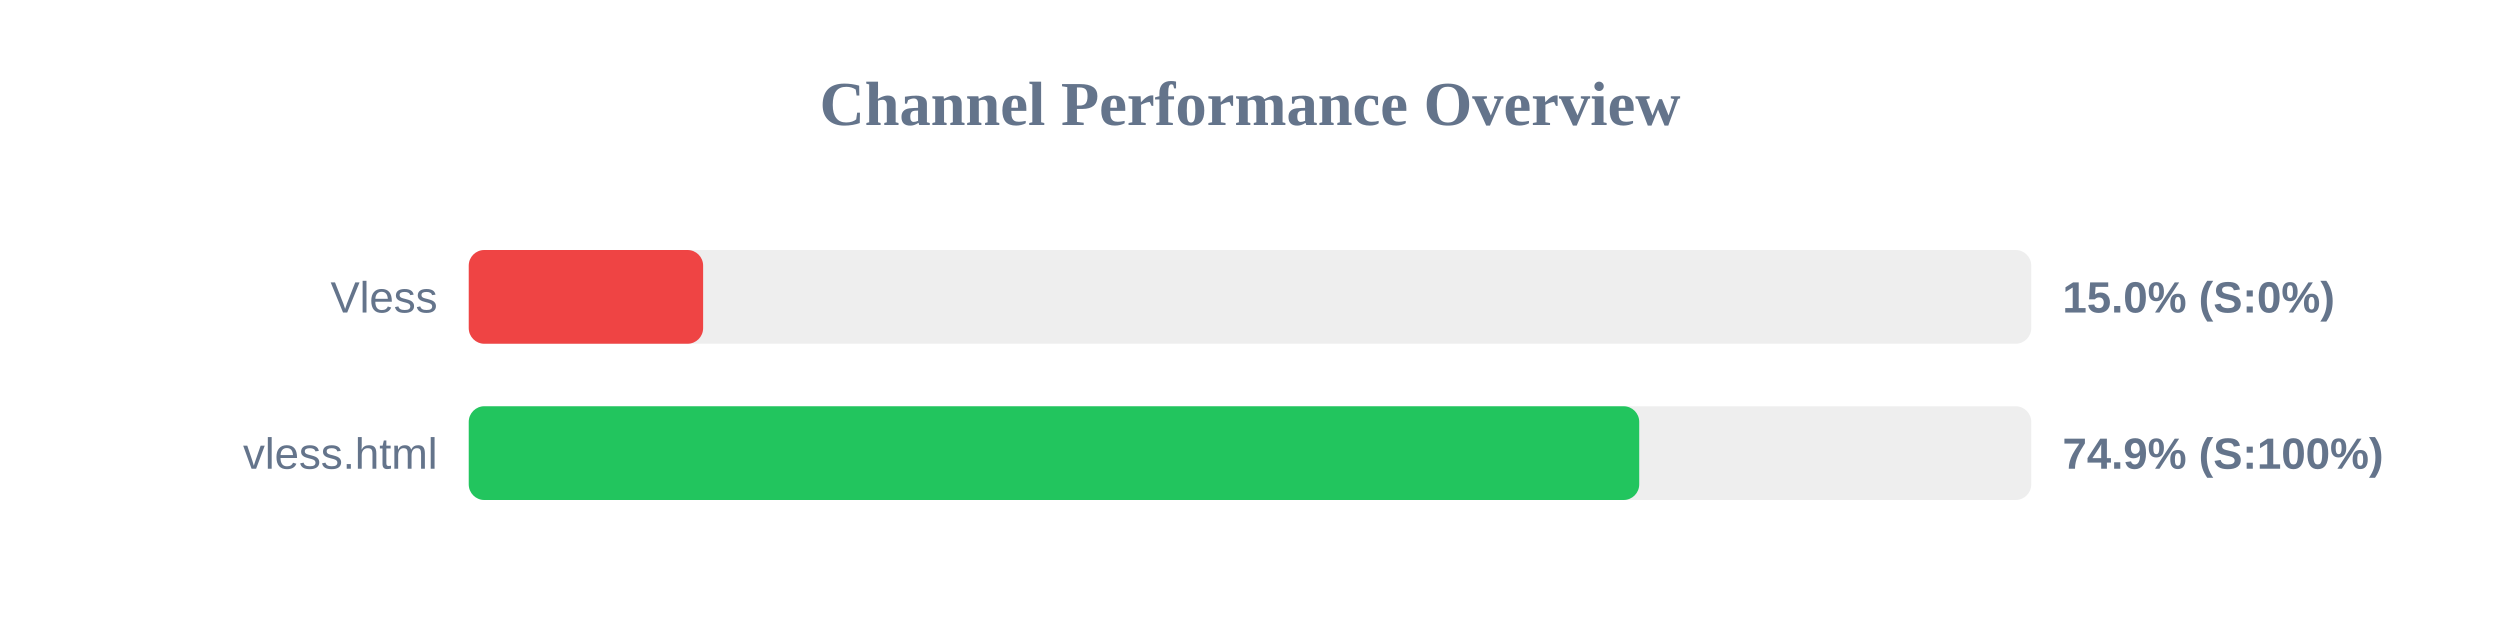
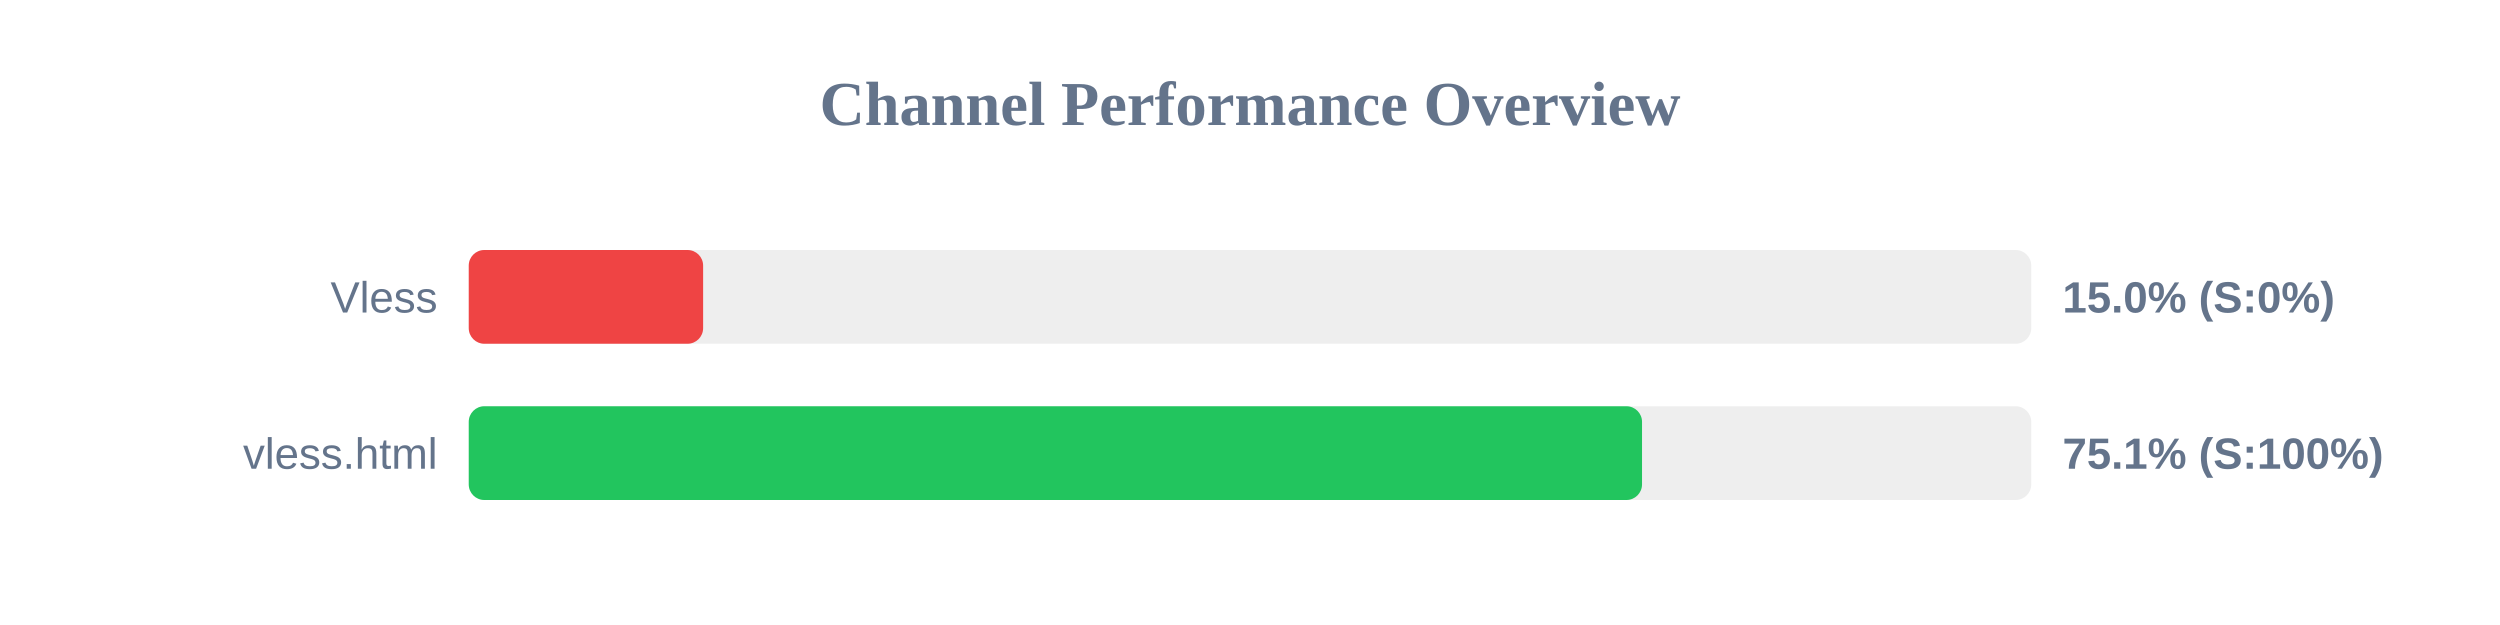
<svg xmlns="http://www.w3.org/2000/svg" width="800" height="200" version="1.1">
  <style>
        .row { font: 14px Arial; fill: #64748b; }
        .score { font: bold 14px Arial; fill: #64748b; }
    </style>
  <text x="400" y="40" text-anchor="middle" font-size="20px" font-weight="bold" fill="#64748b">Channel Performance Overview</text>
  <rect x="150" y="80" width="500" height="30" fill="#eee" rx="5" />
  <rect x="150" y="80" width="75.0" height="30" fill="#ef4444" rx="5" />
  <text x="140" y="100" text-anchor="end" class="row">Vless</text>
  <text x="660" y="100" text-anchor="start" class="score">15.0% (S:0%)</text>
  <rect x="150" y="130" width="500" height="30" fill="#eee" rx="5" />
-   <rect x="150" y="130" width="374.55" height="30" fill="#22c55e" rx="5" />
+   <rect x="150" y="130" width="375.45" height="30" fill="#22c55e" rx="5" />
  <text x="140" y="150" text-anchor="end" class="row">vless.html</text>
-   <text x="660" y="150" text-anchor="start" class="score">74.9% (S:100%)</text>
+   <text x="660" y="150" text-anchor="start" class="score">75.1% (S:100%)</text>
</svg>
